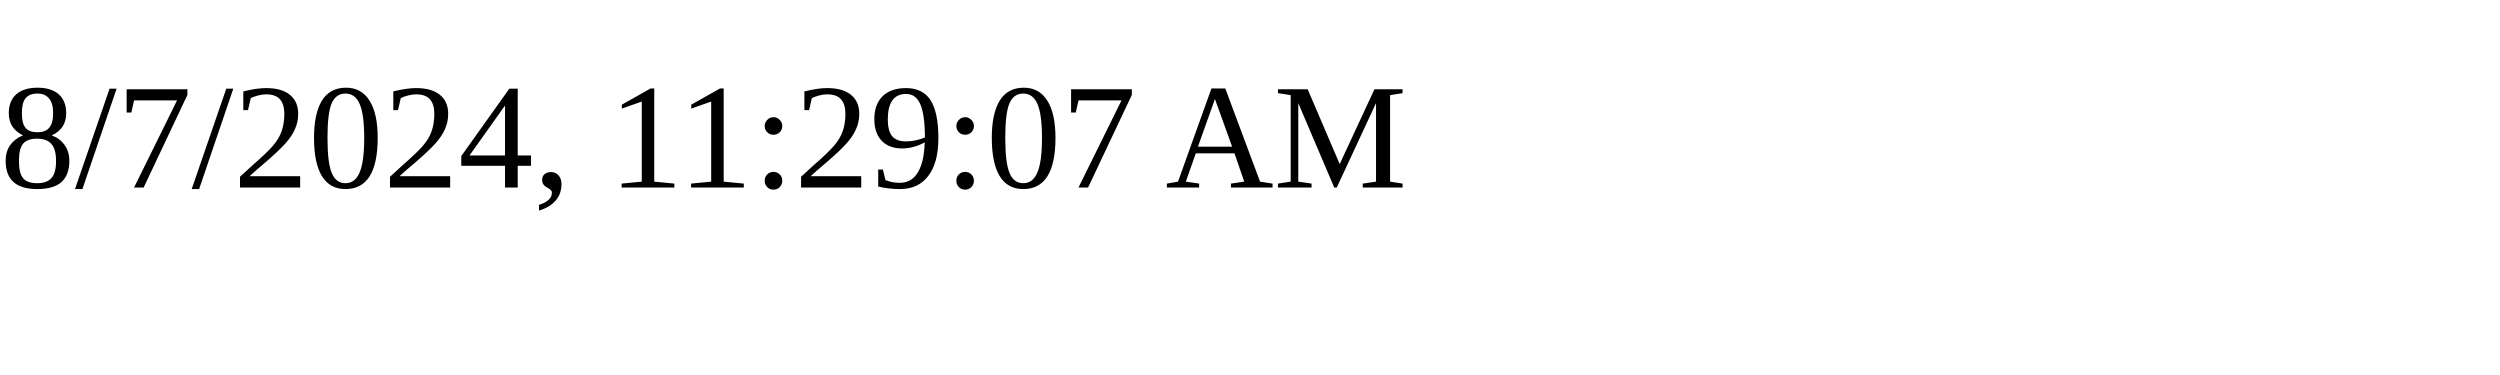
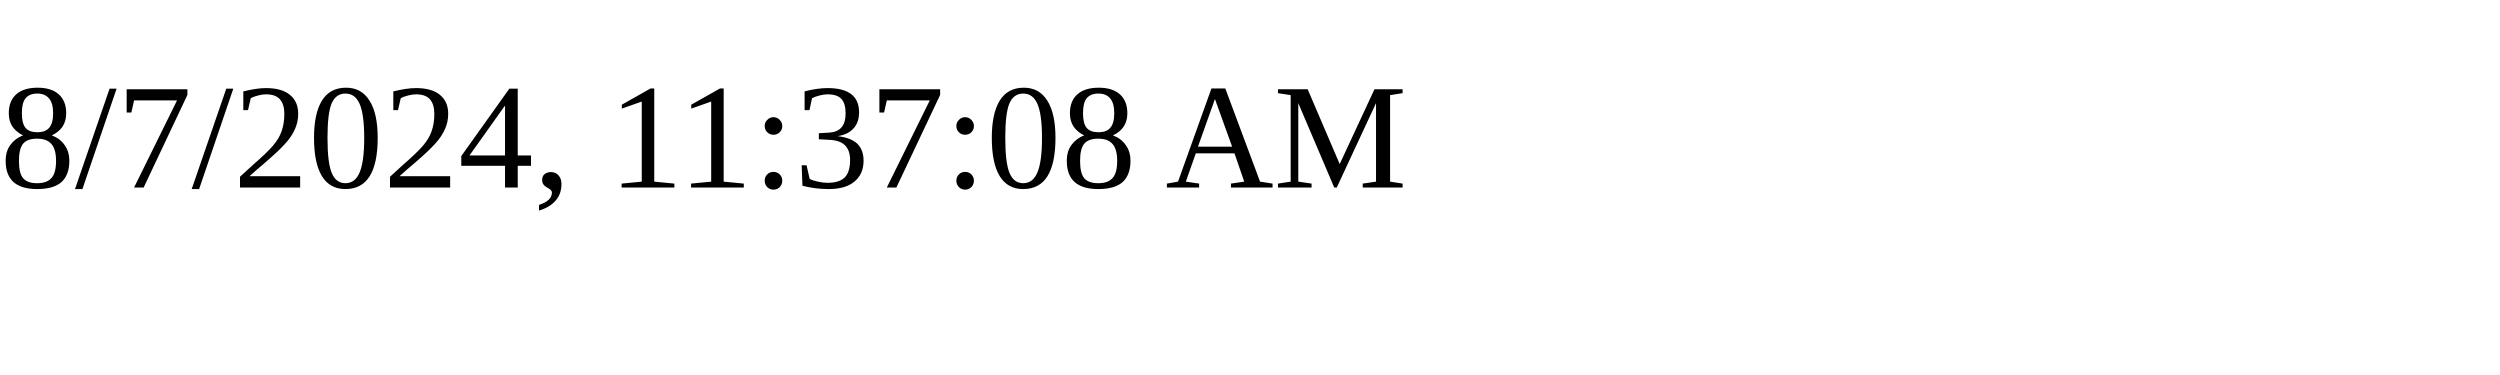
<svg xmlns="http://www.w3.org/2000/svg" height="30" width="200">
-   <text x="0" y="15">8/7/2024, 11:29:07 AM</text>
+   <text x="0" y="15">8/7/2024, 11:37:08 AM</text>
</svg>
